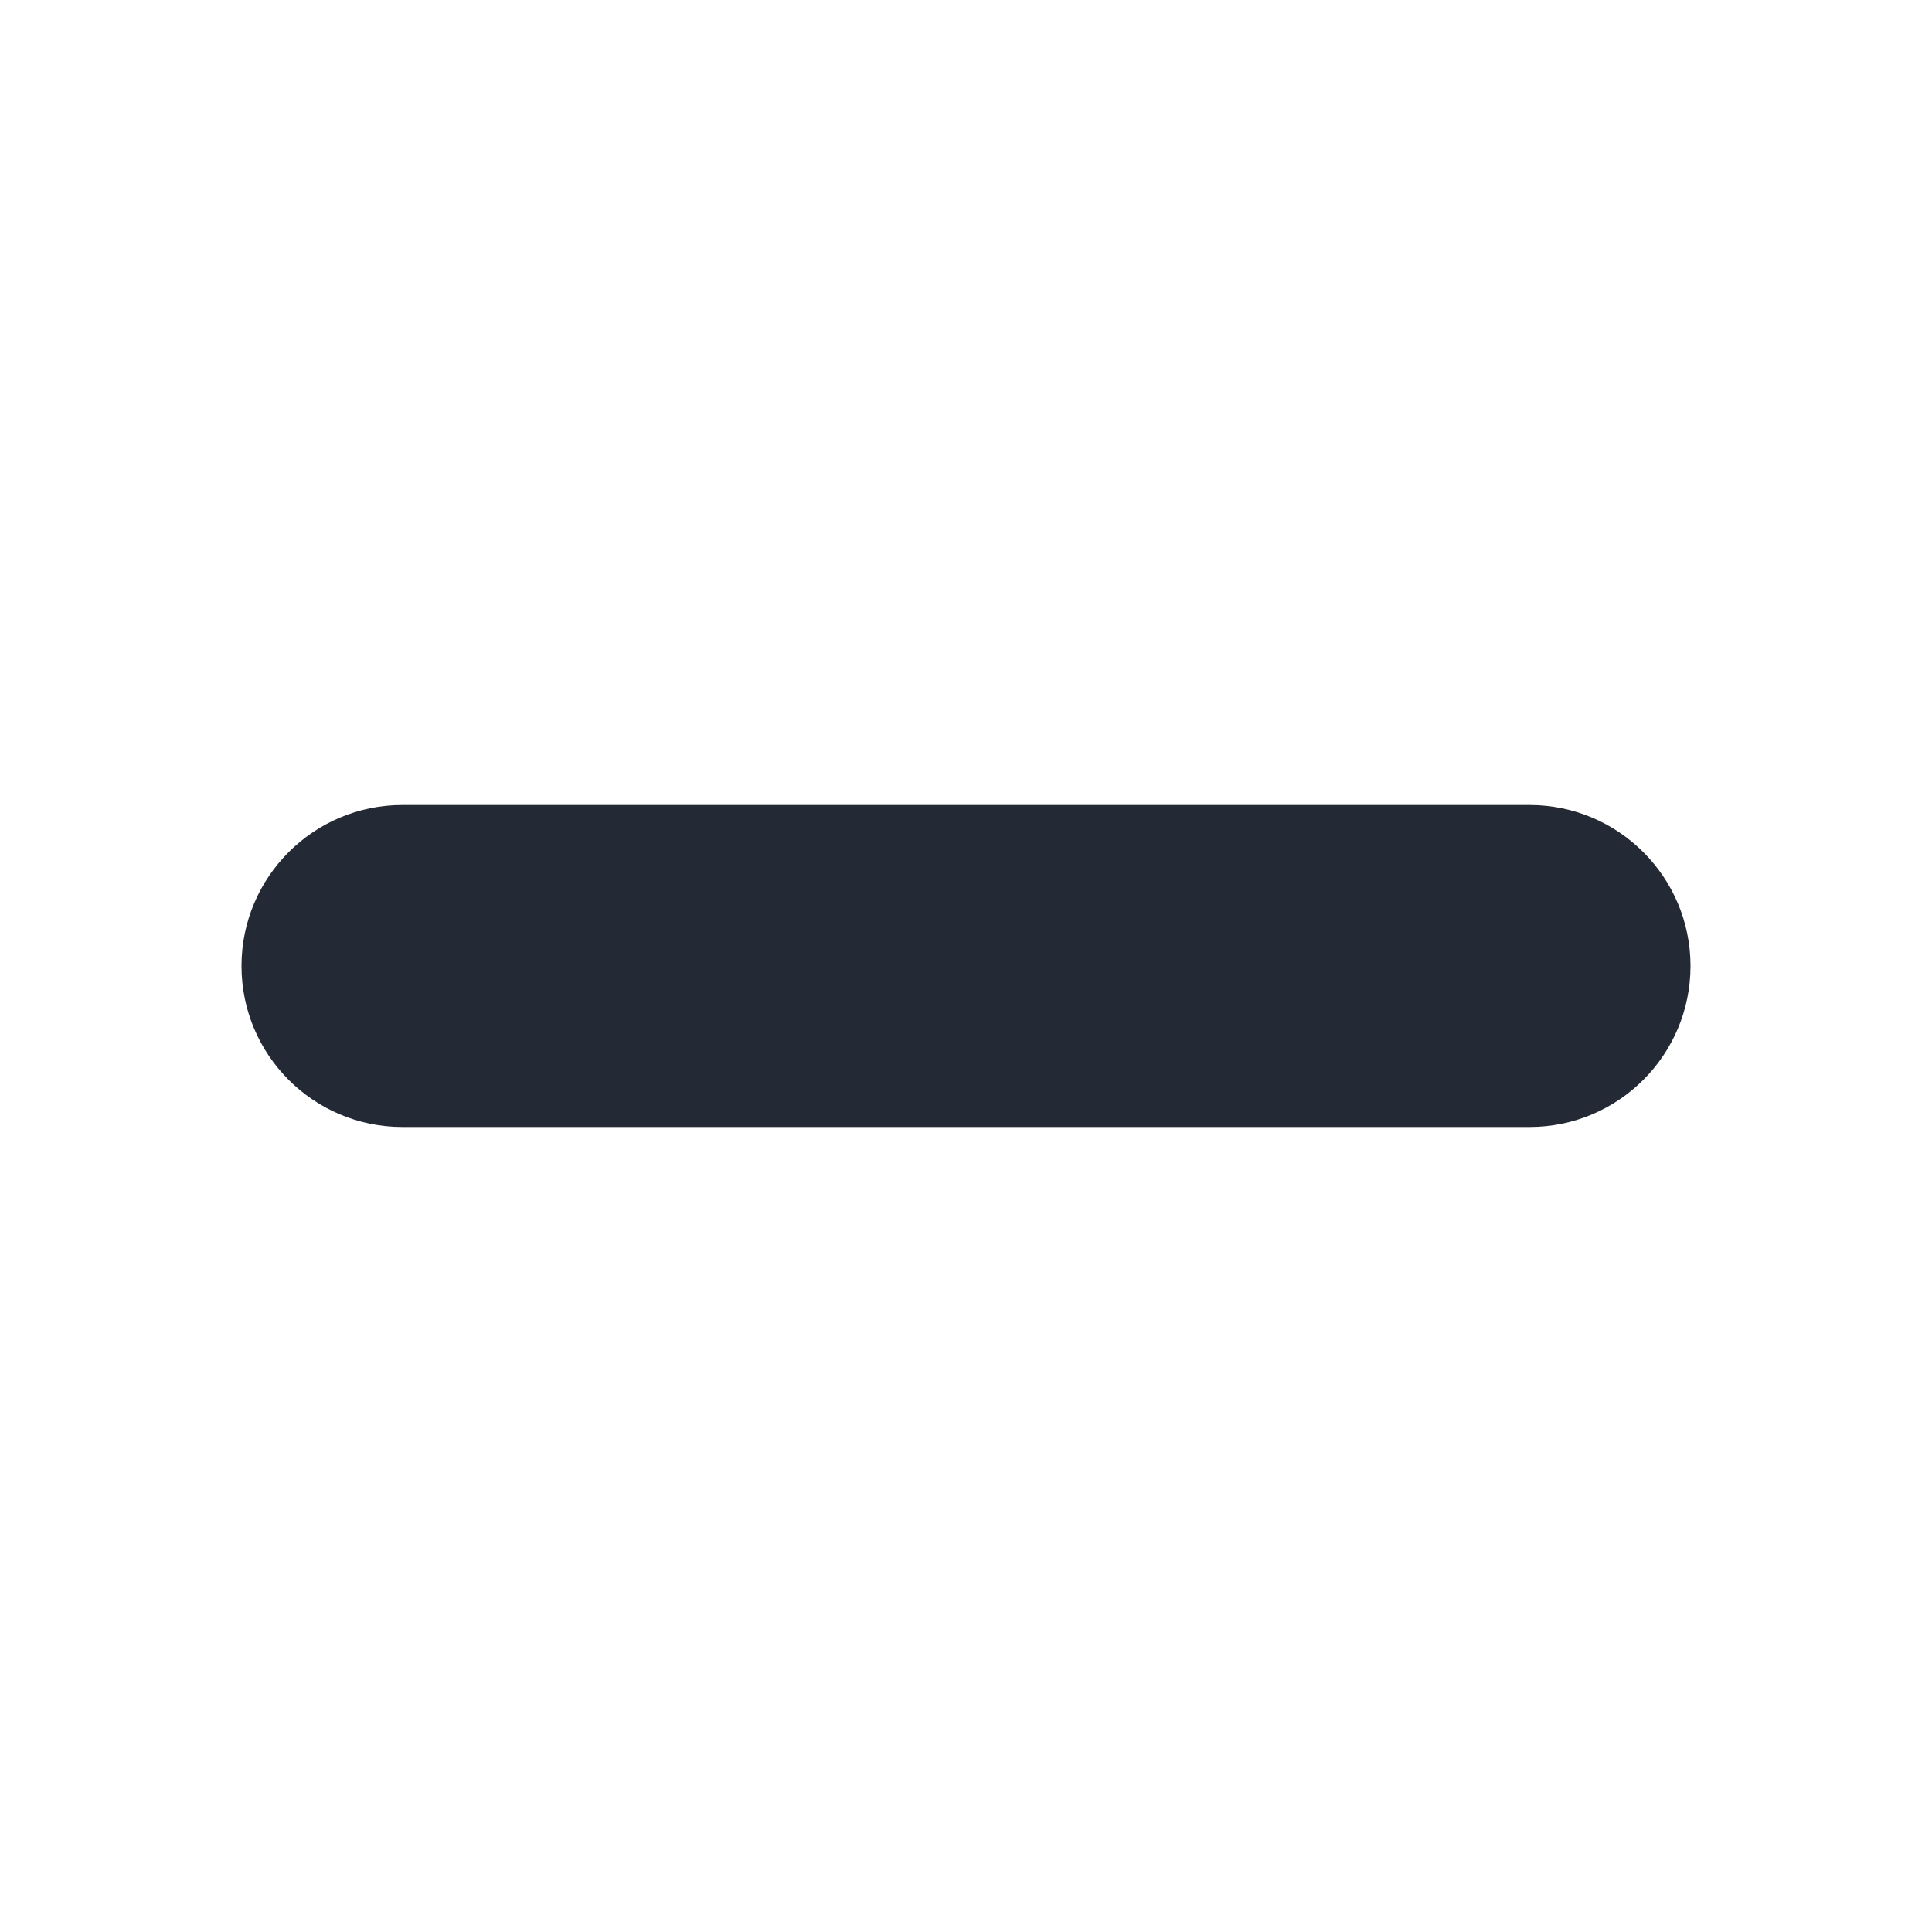
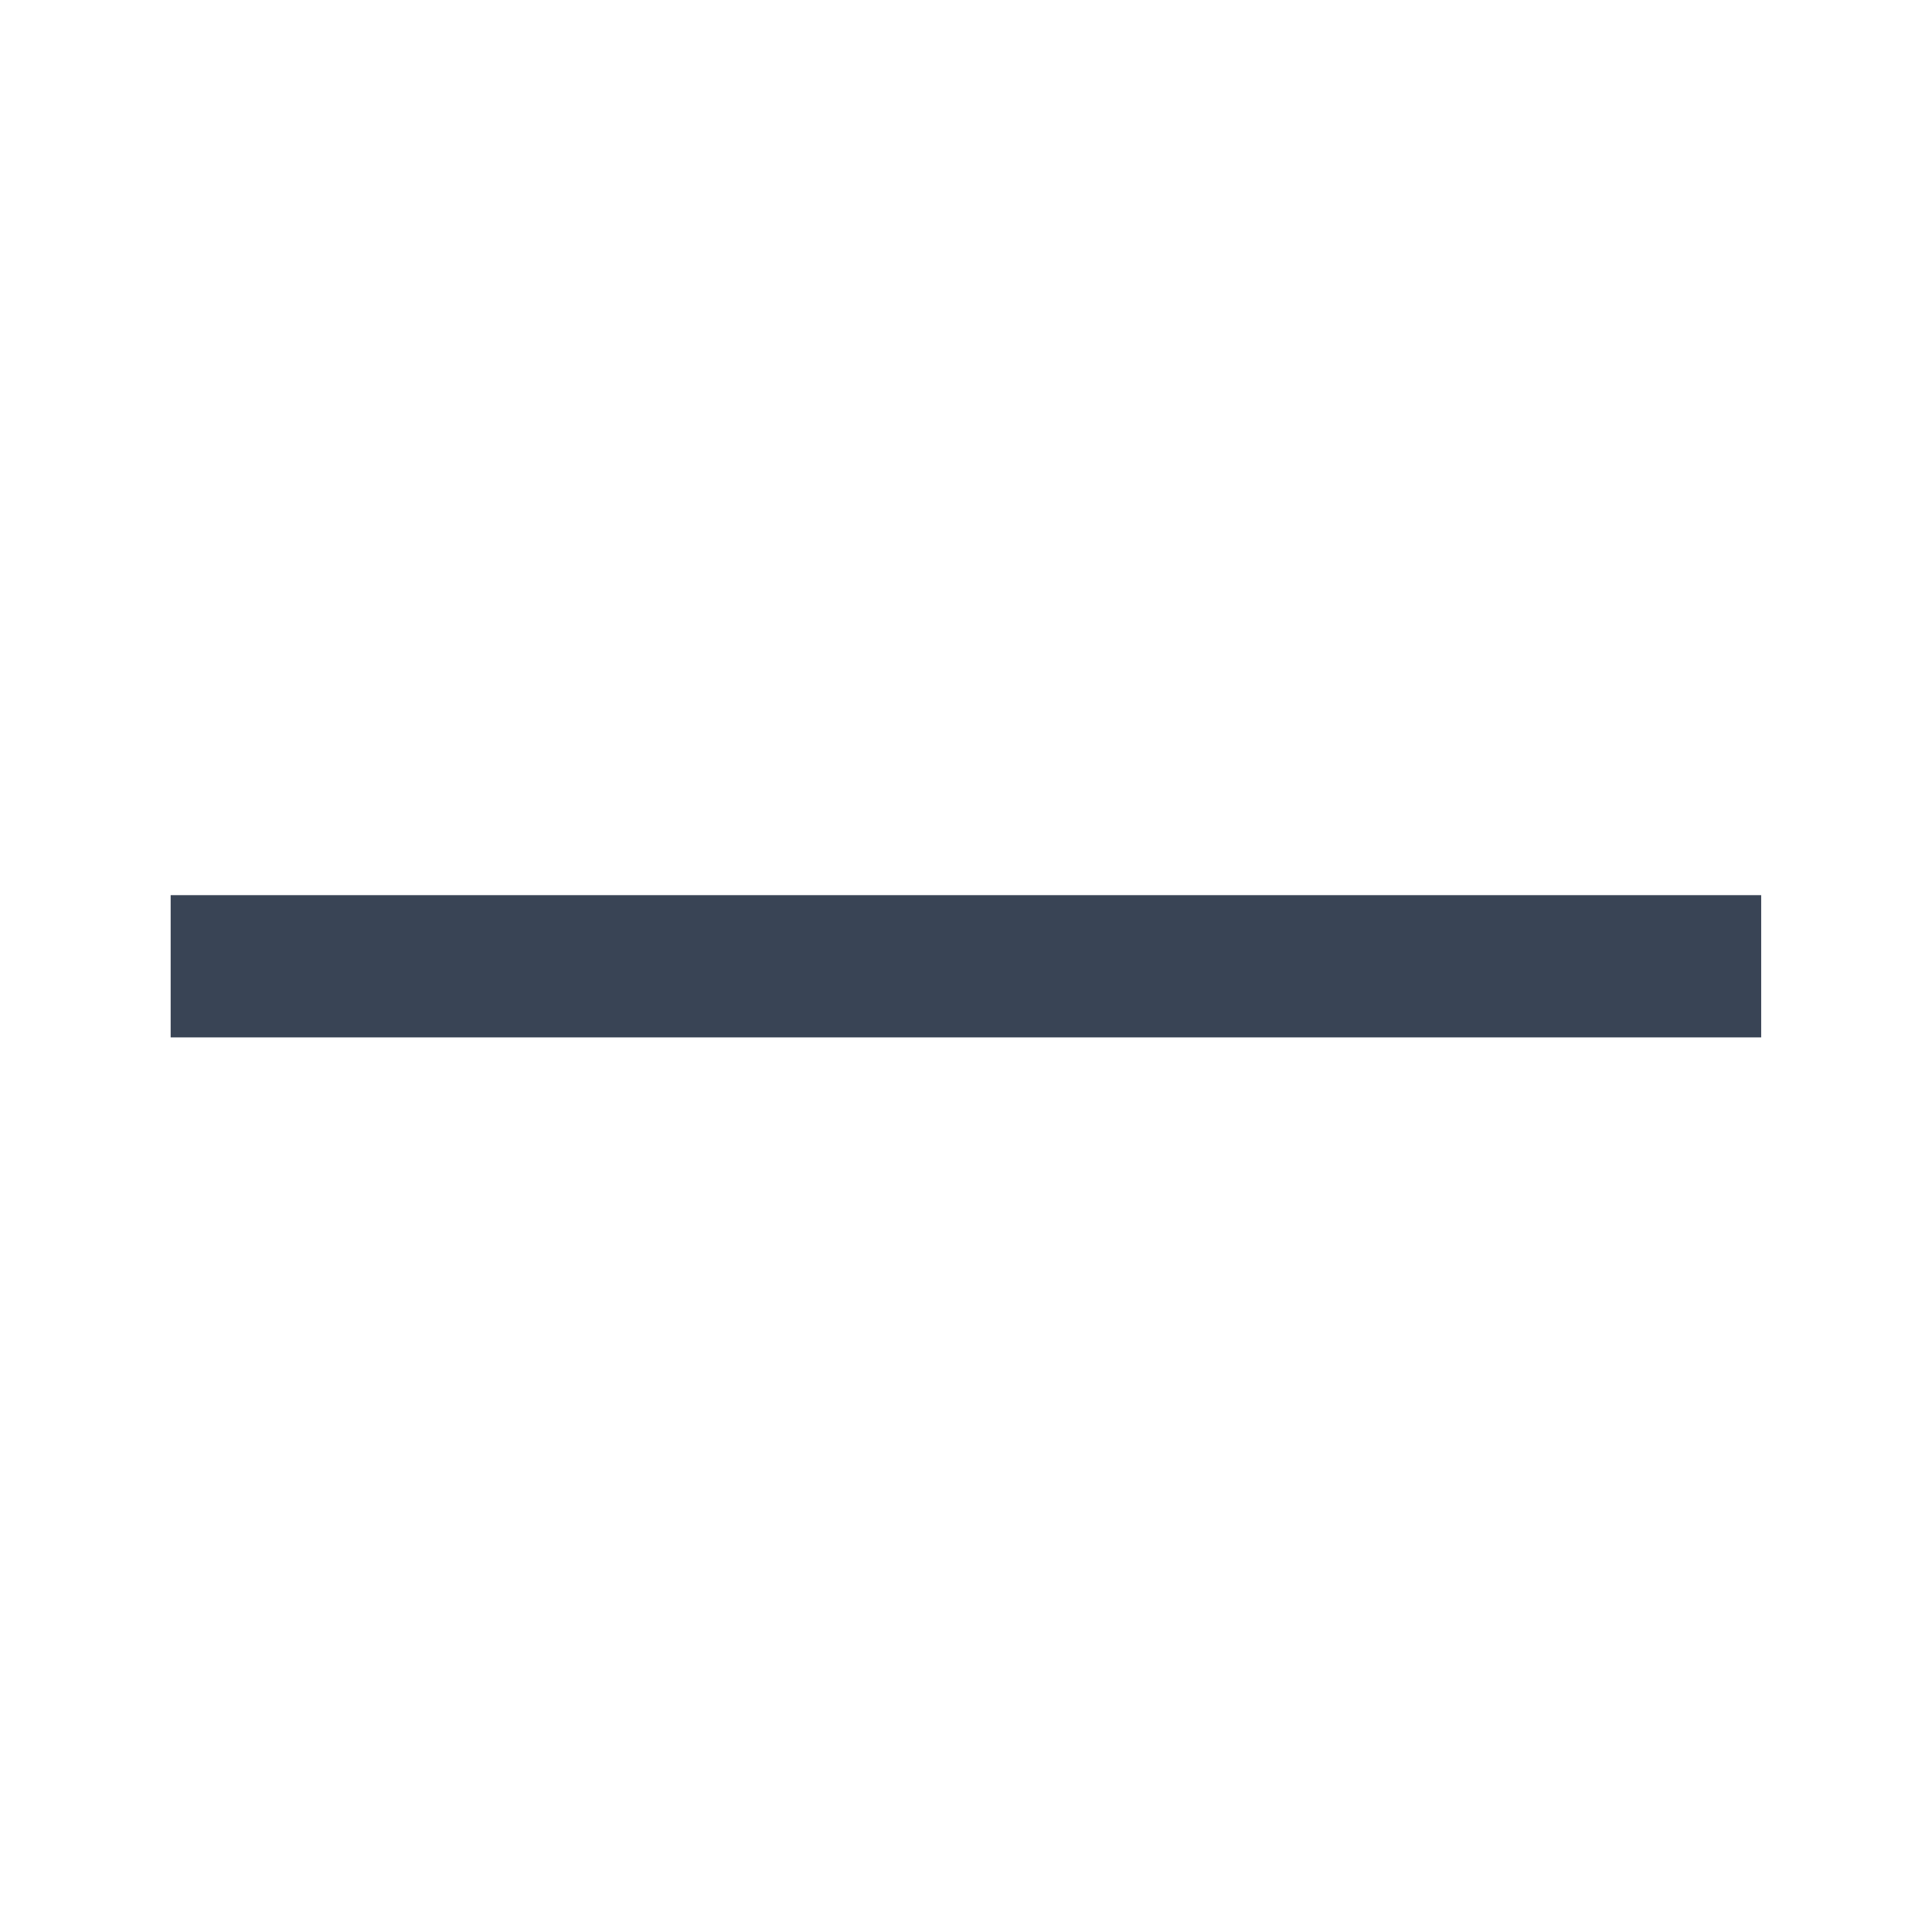
<svg xmlns="http://www.w3.org/2000/svg" width="24" height="24" viewBox="0 0 24 24" fill="none">
-   <rect x="3" y="10" width="18" height="4" rx="2" fill="#242A35" />
+   <path d="M21.878 11.12H2.12V12.887H21.878V11.12Z" fill="#394455" />
</svg>
